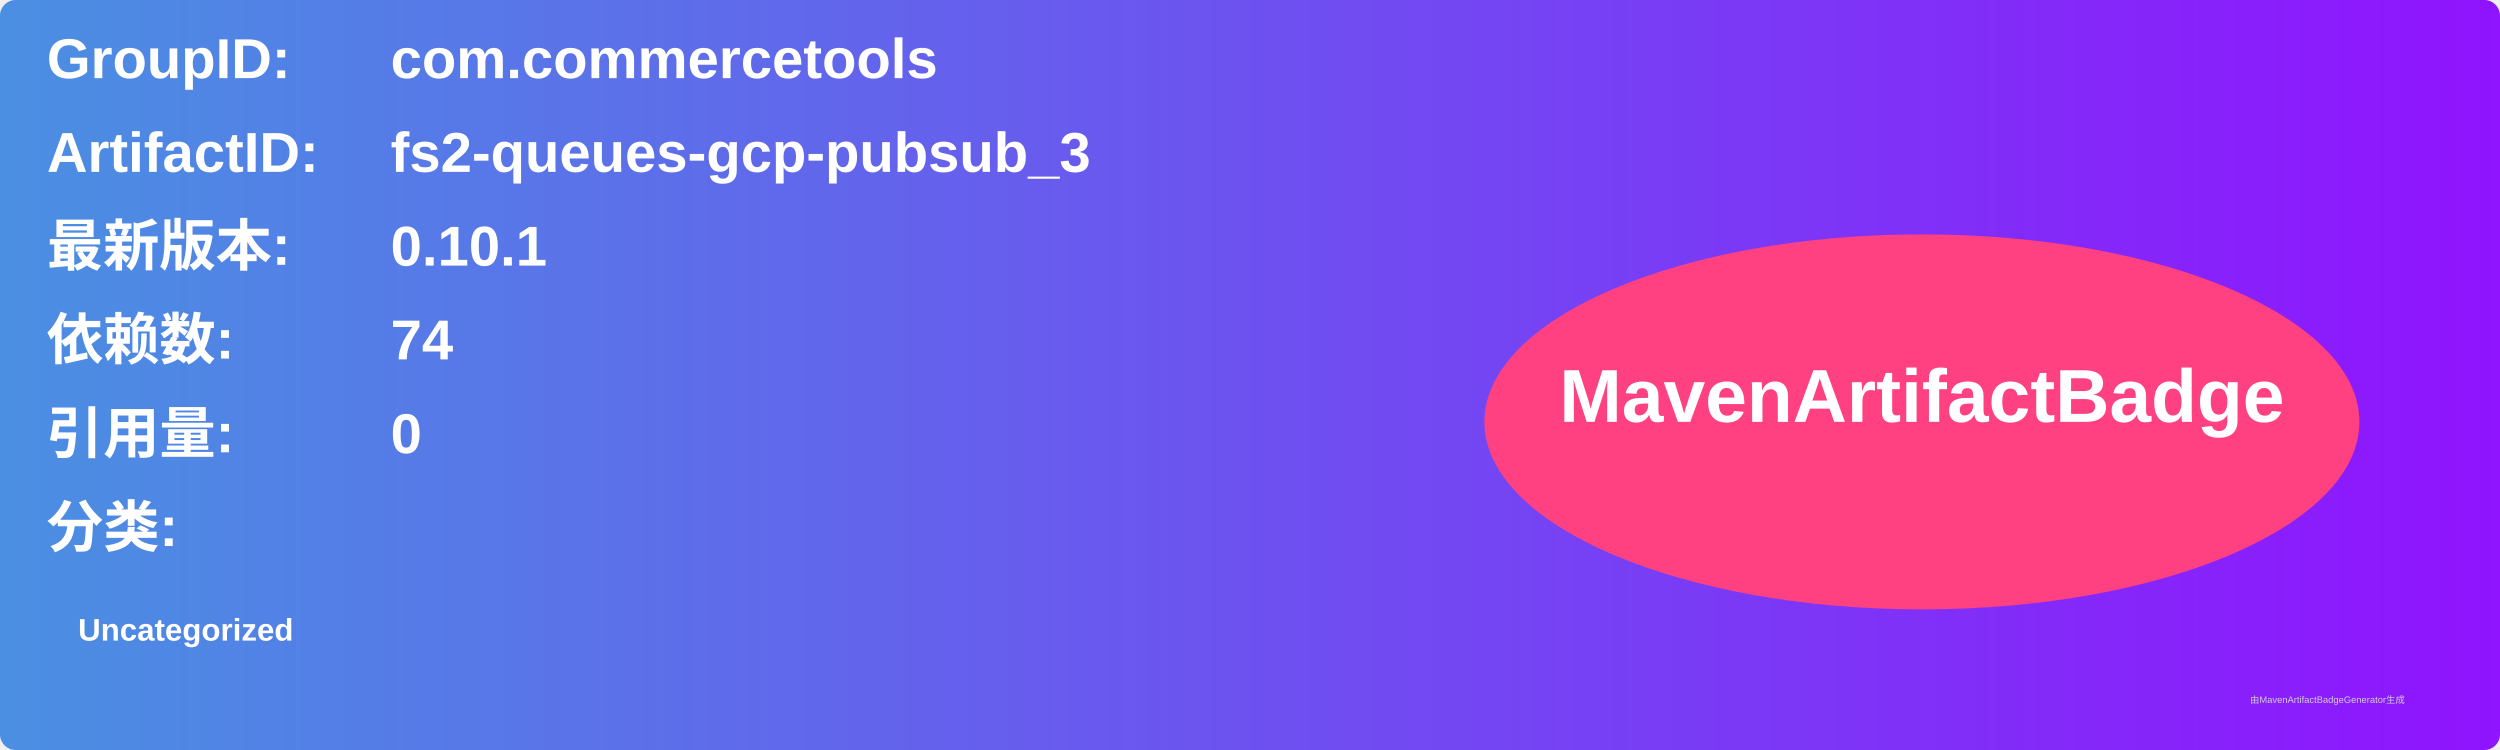
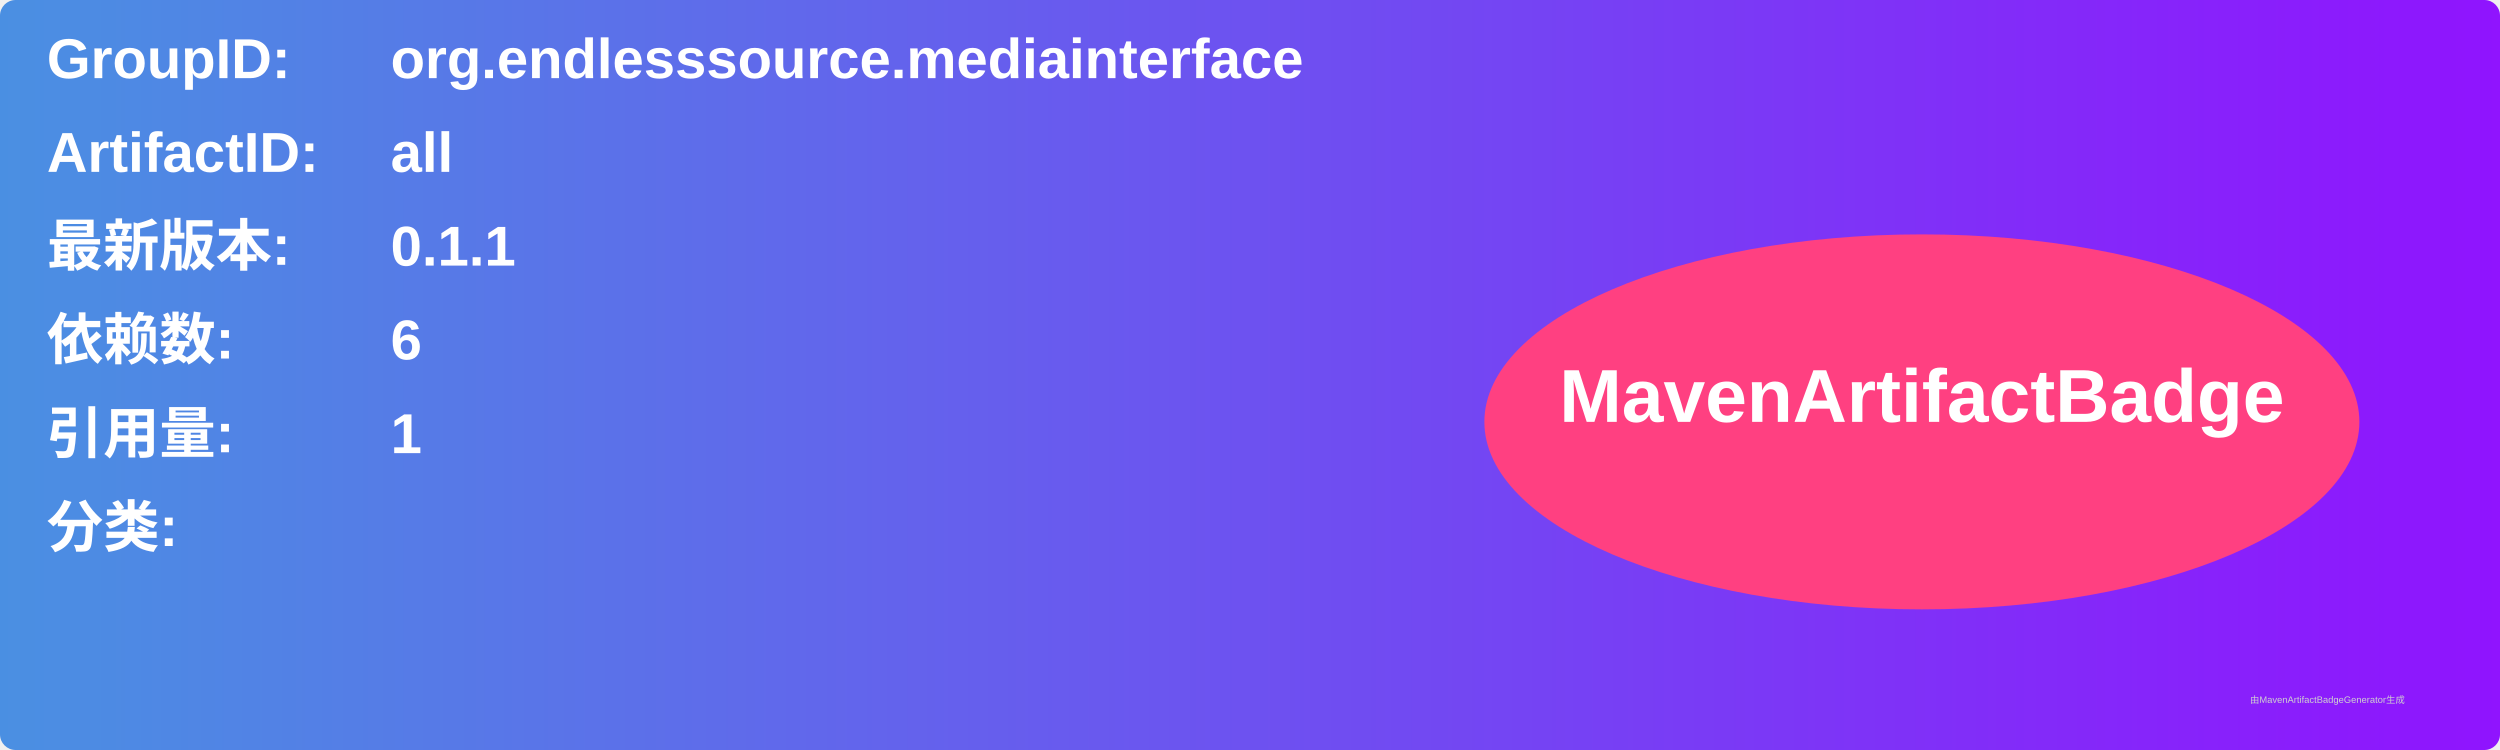
<svg xmlns="http://www.w3.org/2000/svg" width="800" height="240" viewBox="0 0 800 240">
  <linearGradient id="grad" x1="0%" y1="0%" x2="100%" y2="0%">
    <stop offset="0%" stop-color="#4a90e2" />
    <stop offset="100%" stop-color="#9013fe" />
  </linearGradient>
  <rect width="100%" height="100%" rx="5" ry="5" fill="url(#grad)" />
  <g transform="translate(15, 15)">
    <text x="0" y="10" font-family="Arial" font-size="18" fill="white" font-weight="bold" width="260">GroupID:</text>
-     <text x="110" y="10" font-family="Arial" font-size="18" fill="white" font-weight="bold" width="460">com.commercetools</text>
+     <text x="110" y="10" font-family="Arial" font-size="18" fill="white" font-weight="bold" width="460">org.endlesssource.mediainterface</text>
    <text x="0" y="40" font-family="Arial" font-size="18" fill="white" font-weight="bold" width="260">ArtifactID:</text>
-     <text x="110" y="40" font-family="Arial" font-size="18" fill="white" font-weight="bold" width="460">fs2-queues-gcp-pubsub_3</text>
+     <text x="110" y="40" font-family="Arial" font-size="18" fill="white" font-weight="bold" width="460">all</text>
    <text x="0" y="70" font-family="Arial" font-size="18" fill="white" font-weight="bold">最新版本:</text>
    <text x="110" y="70" font-family="Arial" font-size="18" fill="white" font-weight="bold">
-       <tspan font-weight="bold">0.10.1</tspan>
+       <tspan font-weight="bold">0.1.1</tspan>
    </text>
    <text x="0" y="100" font-family="Arial" font-size="18" fill="white" font-weight="bold">依赖数: </text>
    <text x="110" y="100" font-family="Arial" font-size="18" fill="white">
-       <tspan font-weight="bold">74</tspan>
+       <tspan font-weight="bold">6</tspan>
    </text>
    <text x="0" y="130" font-family="Arial" font-size="18" fill="white" font-weight="bold">引用量: </text>
    <text x="110" y="130" font-family="Arial" font-size="18" fill="white">
-       <tspan font-weight="bold">0</tspan>
+       <tspan font-weight="bold">1</tspan>
    </text>
    <text x="0" y="160" font-family="Arial" font-size="18" fill="white" font-weight="bold">分类:</text>
    <text x="10" y="190" font-family="Arial" font-size="10" fill="white">
-       <tspan font-weight="bold">Uncategorized</tspan>
+       <tspan font-weight="bold" />
    </text>
    <ellipse cx="600" cy="120" rx="140" ry="60" fill="#ff4081" />
    <text x="600" y="120" text-anchor="middle" font-family="Arial" font-size="24" fill="white" font-weight="bold">MavenArtifactBadge</text>
  </g>
  <text x="720" y="225" font-family="Arial" font-size="3" fill="#d0d0d0">由MavenArtifactBadgeGenerator生成</text>
</svg>
